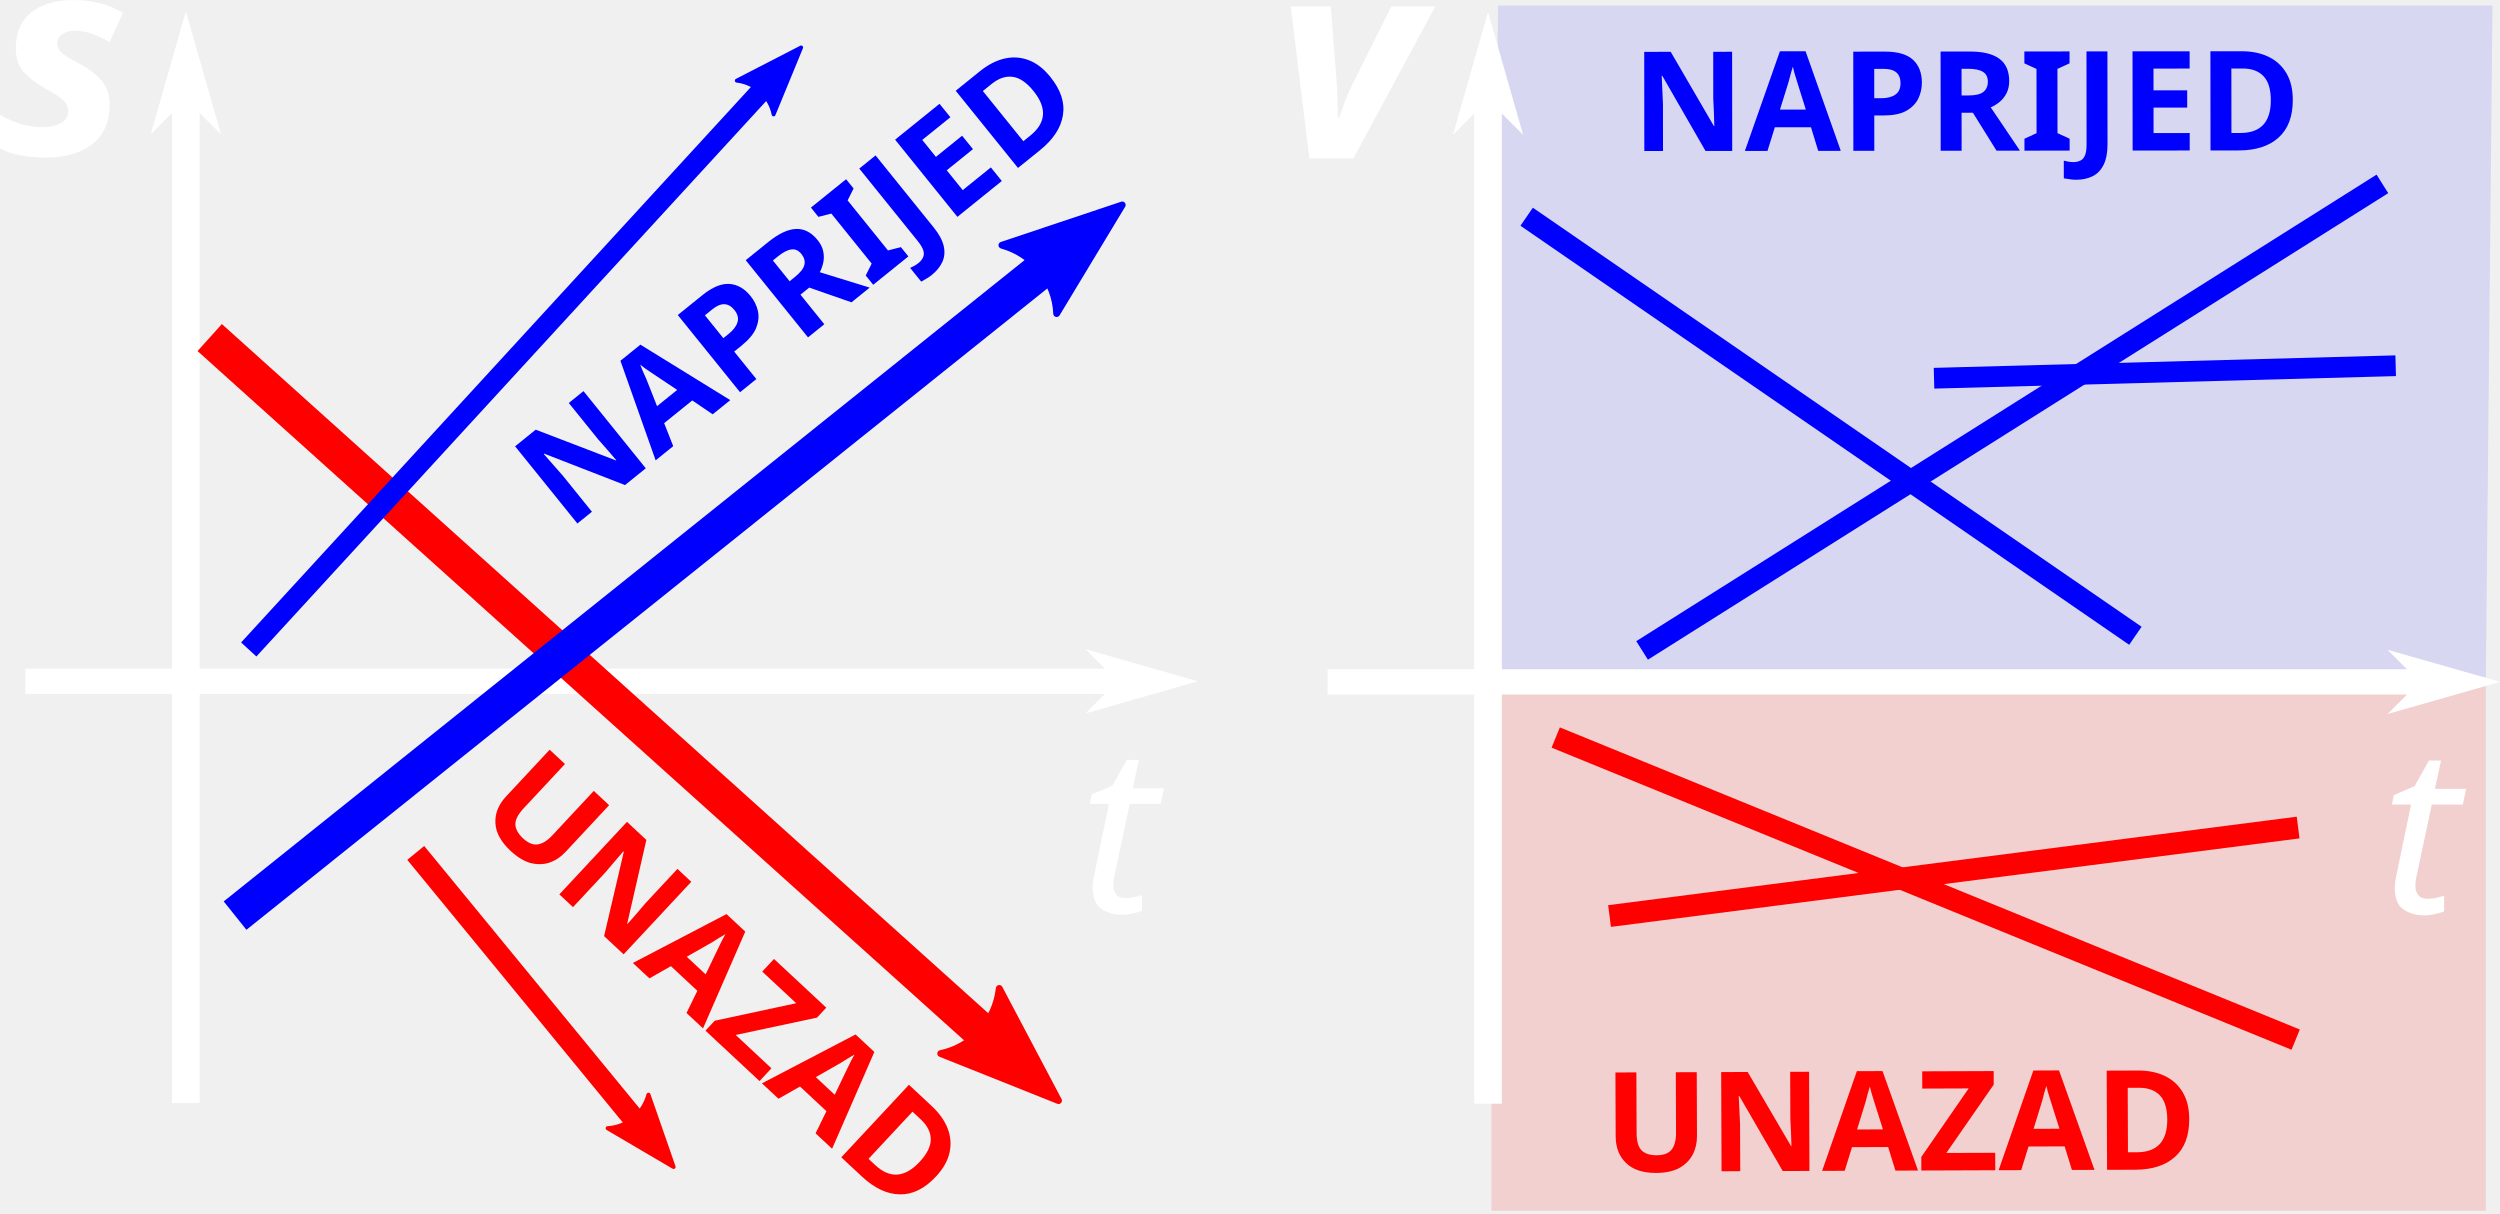
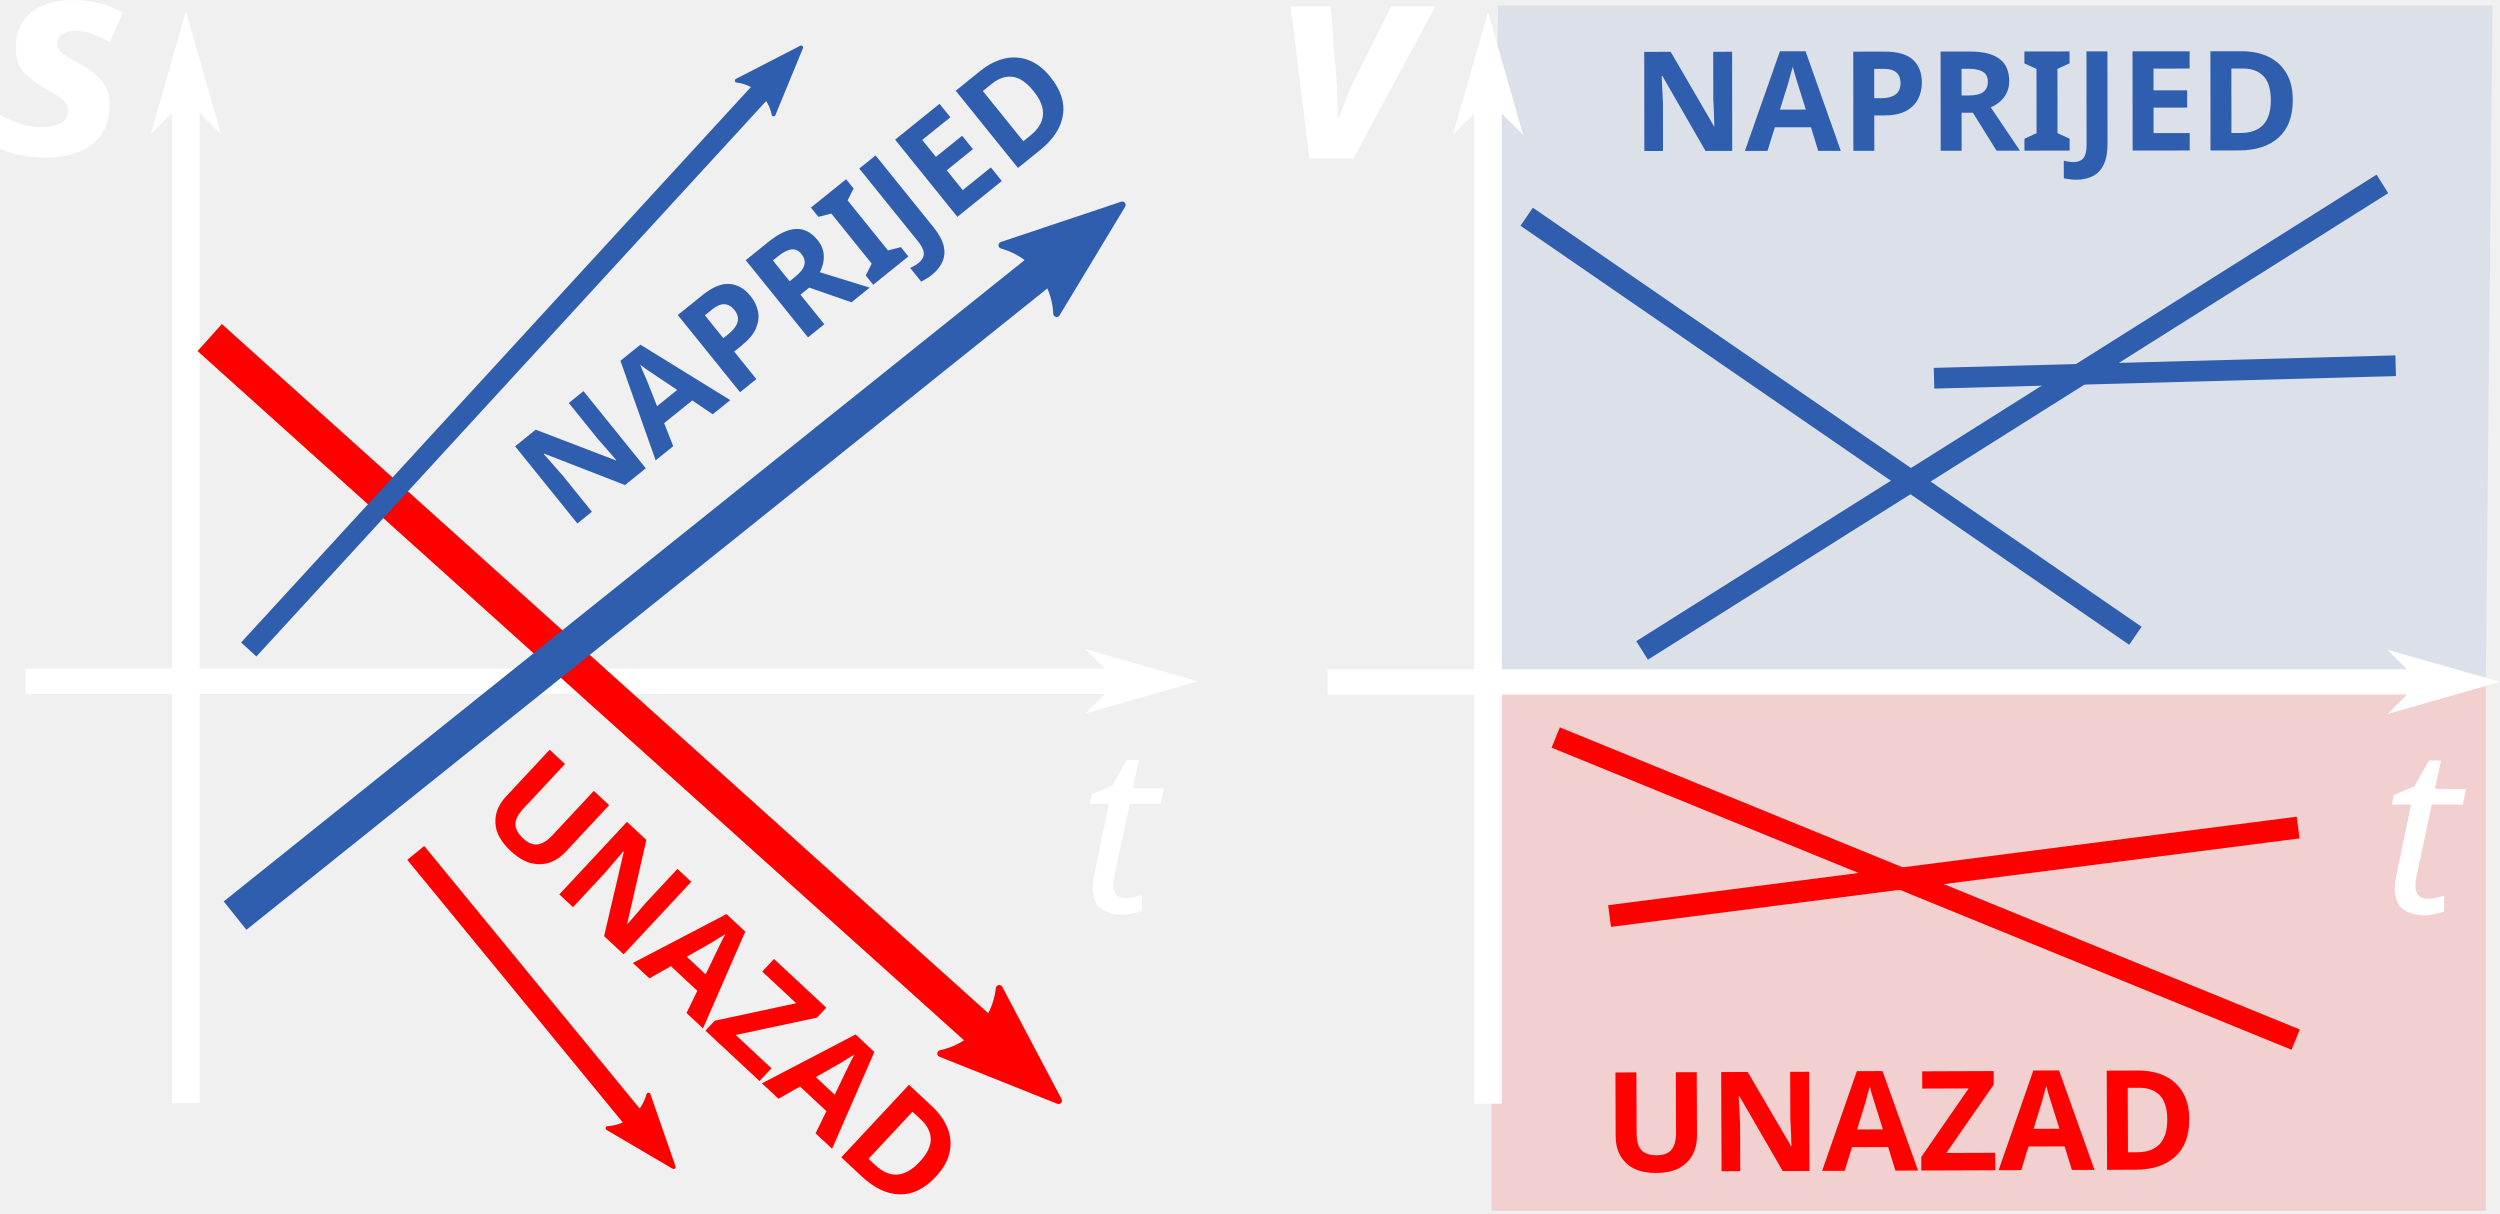
<svg xmlns="http://www.w3.org/2000/svg" width="190.232mm" height="92.34mm" viewBox="0 0 190.232 92.34" version="1.1" id="svg5">
  <defs id="defs2">
    <marker style="overflow:visible" id="marker19317" refX="0" refY="0" orient="auto">
      <path transform="matrix(-0.3,0,0,-0.3,0.69,0)" d="M 8.719,4.034 -2.207,0.016 8.719,-4.002 c -1.745,2.372 -1.735,5.617 -6e-7,8.035 z" style="fill:context-stroke;fill-rule:evenodd;stroke:context-stroke;stroke-width:0.625;stroke-linejoin:round" id="path19315" />
    </marker>
    <marker style="overflow:visible" id="marker19307" refX="0" refY="0" orient="auto">
      <path transform="matrix(-0.2,0,0,-0.2,-1.2,0)" style="fill:context-stroke;fill-rule:evenodd;stroke:context-stroke;stroke-width:1pt" d="M 0,0 5,-5 -12.5,0 5,5 Z" id="path19305" />
    </marker>
    <marker style="overflow:visible" id="marker19297" refX="0" refY="0" orient="auto">
      <path transform="matrix(-0.3,0,0,-0.3,0.69,0)" d="M 8.719,4.034 -2.207,0.016 8.719,-4.002 c -1.745,2.372 -1.735,5.617 -6e-7,8.035 z" style="fill:context-stroke;fill-rule:evenodd;stroke:context-stroke;stroke-width:0.625;stroke-linejoin:round" id="path19295" />
    </marker>
    <marker style="overflow:visible" id="Arrow2Send" refX="0" refY="0" orient="auto">
      <path transform="matrix(-0.3,0,0,-0.3,0.69,0)" d="M 8.719,4.034 -2.207,0.016 8.719,-4.002 c -1.745,2.372 -1.735,5.617 -6e-7,8.035 z" style="fill:context-stroke;fill-rule:evenodd;stroke:context-stroke;stroke-width:0.625;stroke-linejoin:round" id="path19005" />
    </marker>
    <marker style="overflow:visible" id="Arrow1Mend" refX="0" refY="0" orient="auto">
      <path transform="matrix(-0.4,0,0,-0.4,-4,0)" style="fill:context-stroke;fill-rule:evenodd;stroke:context-stroke;stroke-width:1pt" d="M 0,0 5,-5 -12.5,0 5,5 Z" id="path18981" />
    </marker>
    <marker style="overflow:visible" id="marker19233" refX="0" refY="0" orient="auto">
      <path transform="matrix(-0.2,0,0,-0.2,-1.2,0)" style="fill:context-stroke;fill-rule:evenodd;stroke:context-stroke;stroke-width:1pt" d="M 0,0 5,-5 -12.5,0 5,5 Z" id="path18987" />
    </marker>
    <marker style="overflow:visible" id="Arrow1Send" refX="0" refY="0" orient="auto">
      <path transform="matrix(-0.2,0,0,-0.2,-1.2,0)" style="fill:context-stroke;fill-rule:evenodd;stroke:context-stroke;stroke-width:1pt" d="M 0,0 5,-5 -12.5,0 5,5 Z" id="path954" />
    </marker>
    <marker style="overflow:visible" id="Arrow1Lend" refX="0" refY="0" orient="auto">
      <path transform="matrix(-0.8,0,0,-0.8,-10,0)" style="fill:context-stroke;fill-rule:evenodd;stroke:context-stroke;stroke-width:1pt" d="M 0,0 5,-5 -12.5,0 5,5 Z" id="path942" />
    </marker>
    <marker style="overflow:visible" id="Arrow1Lstart" refX="0" refY="0" orient="auto">
      <path transform="matrix(0.8,0,0,0.8,10,0)" style="fill:context-stroke;fill-rule:evenodd;stroke:context-stroke;stroke-width:1pt" d="M 0,0 5,-5 -12.5,0 5,5 Z" id="path939" />
    </marker>
    <marker style="overflow:visible" id="Arrow1Send-6" refX="0" refY="0" orient="auto">
      <path transform="matrix(-0.2,0,0,-0.2,-1.2,0)" style="fill:context-stroke;fill-rule:evenodd;stroke:context-stroke;stroke-width:1pt" d="M 0,0 5,-5 -12.5,0 5,5 Z" id="path954-4" />
    </marker>
    <marker style="overflow:visible" id="Arrow1Send-4" refX="0" refY="0" orient="auto">
      <path transform="matrix(-0.2,0,0,-0.2,-1.2,0)" style="fill:context-stroke;fill-rule:evenodd;stroke:context-stroke;stroke-width:1pt" d="M 0,0 5,-5 -12.5,0 5,5 Z" id="path954-9" />
    </marker>
    <marker style="overflow:visible" id="Arrow1Send-6-1" refX="0" refY="0" orient="auto">
      <path transform="matrix(-0.2,0,0,-0.2,-1.2,0)" style="fill:context-stroke;fill-rule:evenodd;stroke:context-stroke;stroke-width:1pt" d="M 0,0 5,-5 -12.5,0 5,5 Z" id="path954-4-0" />
    </marker>
    <marker style="overflow:visible" id="Arrow1Send-7" refX="0" refY="0" orient="auto">
      <path transform="matrix(-0.2,0,0,-0.2,-1.2,0)" style="fill:context-stroke;fill-rule:evenodd;stroke:context-stroke;stroke-width:1pt" d="M 0,0 5,-5 -12.5,0 5,5 Z" id="path954-6" />
    </marker>
    <marker style="overflow:visible" id="Arrow1Send-6-13" refX="0" refY="0" orient="auto">
      <path transform="matrix(-0.2,0,0,-0.2,-1.2,0)" style="fill:context-stroke;fill-rule:evenodd;stroke:context-stroke;stroke-width:1pt" d="M 0,0 5,-5 -12.5,0 5,5 Z" id="path954-4-2" />
    </marker>
    <marker style="overflow:visible" id="marker19317-1" refX="0" refY="0" orient="auto">
      <path transform="matrix(-0.3,0,0,-0.3,0.69,0)" d="M 8.719,4.034 -2.207,0.016 8.719,-4.002 c -1.745,2.372 -1.735,5.617 -6e-7,8.035 z" style="fill:context-stroke;fill-rule:evenodd;stroke:context-stroke;stroke-width:0.625;stroke-linejoin:round" id="path19315-5" />
    </marker>
    <marker style="overflow:visible" id="marker19297-9" refX="0" refY="0" orient="auto">
      <path transform="matrix(-0.3,0,0,-0.3,0.69,0)" d="M 8.719,4.034 -2.207,0.016 8.719,-4.002 c -1.745,2.372 -1.735,5.617 -6e-7,8.035 z" style="fill:context-stroke;fill-rule:evenodd;stroke:context-stroke;stroke-width:0.625;stroke-linejoin:round" id="path19295-9" />
    </marker>
    <marker style="overflow:visible" id="marker19297-9-0" refX="0" refY="0" orient="auto">
      <path transform="matrix(-0.3,0,0,-0.3,0.69,0)" d="M 8.719,4.034 -2.207,0.016 8.719,-4.002 c -1.745,2.372 -1.735,5.617 -6e-7,8.035 z" style="fill:context-stroke;fill-rule:evenodd;stroke:context-stroke;stroke-width:0.625;stroke-linejoin:round" id="path19295-9-2" />
    </marker>
    <marker style="overflow:visible" id="marker19297-9-0-3" refX="0" refY="0" orient="auto">
      <path transform="matrix(-0.3,0,0,-0.3,0.69,0)" d="M 8.719,4.034 -2.207,0.016 8.719,-4.002 c -1.745,2.372 -1.735,5.617 -6e-7,8.035 z" style="fill:context-stroke;fill-rule:evenodd;stroke:context-stroke;stroke-width:0.625;stroke-linejoin:round" id="path19295-9-2-8" />
    </marker>
    <marker style="overflow:visible" id="marker19297-9-0-3-4" refX="0" refY="0" orient="auto">
      <path transform="matrix(-0.3,0,0,-0.3,0.69,0)" d="M 8.719,4.034 -2.207,0.016 8.719,-4.002 c -1.745,2.372 -1.735,5.617 -6e-7,8.035 z" style="fill:context-stroke;fill-rule:evenodd;stroke:context-stroke;stroke-width:0.625;stroke-linejoin:round" id="path19295-9-2-8-0" />
    </marker>
    <marker style="overflow:visible" id="marker19297-9-9" refX="0" refY="0" orient="auto">
      <path transform="matrix(-0.3,0,0,-0.3,0.69,0)" d="M 8.719,4.034 -2.207,0.016 8.719,-4.002 c -1.745,2.372 -1.735,5.617 -6e-7,8.035 z" style="fill:context-stroke;fill-rule:evenodd;stroke:context-stroke;stroke-width:0.625;stroke-linejoin:round" id="path19295-9-6" />
    </marker>
    <marker style="overflow:visible" id="marker19297-9-0-3-4-5" refX="0" refY="0" orient="auto">
      <path transform="matrix(-0.3,0,0,-0.3,0.69,0)" d="M 8.719,4.034 -2.207,0.016 8.719,-4.002 c -1.745,2.372 -1.735,5.617 -6e-7,8.035 z" style="fill:context-stroke;fill-rule:evenodd;stroke:context-stroke;stroke-width:0.625;stroke-linejoin:round" id="path19295-9-2-8-0-4" />
    </marker>
    <marker style="overflow:visible" id="marker19297-9-9-4" refX="0" refY="0" orient="auto">
      <path transform="matrix(-0.3,0,0,-0.3,0.69,0)" d="M 8.719,4.034 -2.207,0.016 8.719,-4.002 c -1.745,2.372 -1.735,5.617 -6e-7,8.035 z" style="fill:context-stroke;fill-rule:evenodd;stroke:context-stroke;stroke-width:0.625;stroke-linejoin:round" id="path19295-9-6-1" />
    </marker>
  </defs>
  <g id="layer1" transform="translate(-15.01166,-16.16589)">
    <path style="fill:none;stroke:#ffffff;stroke-width:1.926;stroke-linecap:butt;stroke-linejoin:miter;stroke-miterlimit:4;stroke-dasharray:none;stroke-opacity:1;marker-end:url(#Arrow1Send)" d="M 16.947,68.006 H 102.72" id="path857" />
    <path style="fill:none;stroke:#ffffff;stroke-width:2.104;stroke-linecap:butt;stroke-linejoin:miter;stroke-miterlimit:4;stroke-dasharray:none;stroke-opacity:1;marker-end:url(#Arrow1Send-6)" d="M 29.154,100.102 V 20.788" id="path857-6" />
    <path style="fill:none;stroke:#ff0000;stroke-width:2.765;stroke-linecap:butt;stroke-linejoin:miter;stroke-miterlimit:4;stroke-dasharray:none;stroke-opacity:1;marker-end:url(#marker19317)" d="M 30.969,41.852 92.77,97.426" id="path22732-6" />
-     <path style="fill:none;stroke:#0000fe;stroke-width:2.765;stroke-linecap:butt;stroke-linejoin:miter;stroke-miterlimit:4;stroke-dasharray:none;stroke-opacity:1;marker-end:url(#marker19297)" d="M 32.899,85.837 97.497,34.108" id="path22732-4" />
+     <path style="fill:none;stroke:#2f5eaf;stroke-width:2.765;stroke-linecap:butt;stroke-linejoin:miter;stroke-miterlimit:4;stroke-dasharray:none;stroke-opacity:1;marker-end:url(#marker19297)" d="M 32.899,85.837 97.497,34.108" id="path22732-4" />
    <text xml:space="preserve" style="font-style:normal;font-weight:normal;font-size:10.583px;line-height:1.25;font-family:sans-serif;letter-spacing:0px;word-spacing:0px;fill:#ffffff;fill-opacity:1;stroke:none;stroke-width:0.265" x="97.16" y="85.601" id="text5275">
      <tspan id="tspan5273" style="font-style:italic;font-variant:normal;font-weight:normal;font-stretch:normal;font-size:17.639px;font-family:sans-serif;-inkscape-font-specification:'sans-serif, Italic';font-variant-ligatures:normal;font-variant-caps:normal;font-variant-numeric:normal;font-variant-east-asian:normal;stroke-width:0.265" x="97.16" y="85.601">t</tspan>
    </text>
    <text xml:space="preserve" style="font-style:normal;font-weight:normal;font-size:10.583px;line-height:1.25;font-family:sans-serif;letter-spacing:0px;word-spacing:0px;fill:#ffffff;fill-opacity:1;stroke:none;stroke-width:0.265" x="14.779" y="27.935" id="text5275-4">
      <tspan id="tspan5273-0" style="font-style:italic;font-variant:normal;font-weight:bold;font-stretch:normal;font-size:21.167px;font-family:sans-serif;-inkscape-font-specification:'sans-serif, Bold Italic';font-variant-ligatures:normal;font-variant-caps:normal;font-variant-numeric:normal;font-variant-east-asian:normal;stroke-width:0.265" x="14.779" y="27.935">s</tspan>
    </text>
    <text xml:space="preserve" style="font-style:normal;font-weight:normal;font-size:10.583px;line-height:1.25;font-family:sans-serif;letter-spacing:0px;word-spacing:0px;fill:#ffffff;fill-opacity:1;stroke:none;stroke-width:0.265" x="112.164" y="28.223" id="text5275-4-2">
      <tspan id="tspan5273-0-2" style="font-style:italic;font-variant:normal;font-weight:bold;font-stretch:normal;font-size:21.167px;font-family:sans-serif;-inkscape-font-specification:'sans-serif, Bold Italic';font-variant-ligatures:normal;font-variant-caps:normal;font-variant-numeric:normal;font-variant-east-asian:normal;stroke-width:0.265" x="112.164" y="28.223">v</tspan>
    </text>
-     <text xml:space="preserve" style="font-style:normal;font-weight:normal;font-size:10.583px;line-height:1.25;font-family:sans-serif;letter-spacing:0px;word-spacing:0px;fill:#0000ff;fill-opacity:1;stroke:none;stroke-width:0.265" x="9.752" y="80.599" id="text21167" transform="rotate(-38.90105)">
-       <tspan id="tspan21165" style="font-style:normal;font-variant:normal;font-weight:bold;font-stretch:normal;font-size:10.583px;font-family:sans-serif;-inkscape-font-specification:'sans-serif, Bold';font-variant-ligatures:normal;font-variant-caps:normal;font-variant-numeric:normal;font-variant-east-asian:normal;fill:#0000ff;fill-opacity:1;stroke-width:0.265" x="9.752" y="80.599">NAPRIJED</tspan>
+     <text xml:space="preserve" style="font-style:normal;font-weight:normal;font-size:10.583px;line-height:1.25;font-family:sans-serif;letter-spacing:0px;word-spacing:0px;fill:#2f5eaf;fill-opacity:1;stroke:none;stroke-width:0.265" x="9.752" y="80.599" id="text21167" transform="rotate(-38.90105)">
+       <tspan id="tspan21165" style="font-style:normal;font-variant:normal;font-weight:bold;font-stretch:normal;font-size:10.583px;font-family:sans-serif;-inkscape-font-specification:'sans-serif, Bold';font-variant-ligatures:normal;font-variant-caps:normal;font-variant-numeric:normal;font-variant-east-asian:normal;fill:#2f5eaf;fill-opacity:1;stroke-width:0.265" x="9.752" y="80.599">NAPRIJED</tspan>
    </text>
    <text xml:space="preserve" style="font-style:normal;font-weight:normal;font-size:10.583px;line-height:1.25;font-family:sans-serif;letter-spacing:0px;word-spacing:0px;fill:#ff0100;fill-opacity:1;stroke:none;stroke-width:0.265" x="90.594" y="22.331" id="text21167-7" transform="rotate(43.00156)">
      <tspan id="tspan21165-2" style="font-style:normal;font-variant:normal;font-weight:bold;font-stretch:normal;font-size:10.583px;font-family:sans-serif;-inkscape-font-specification:'sans-serif, Bold';font-variant-ligatures:normal;font-variant-caps:normal;font-variant-numeric:normal;font-variant-east-asian:normal;fill:#ff0100;fill-opacity:1;stroke-width:0.265" x="90.594" y="22.331">UNAZAD</tspan>
    </text>
    <rect style="fill:#ff0100;fill-opacity:0.136;stroke:none;stroke-width:1.761;stroke-miterlimit:4;stroke-dasharray:none;stroke-opacity:1" id="rect54671" width="75.671" height="40.046" x="128.497" y="68.253" />
-     <rect style="fill:#0000ff;fill-opacity:0.106;stroke:none;stroke-width:1.991;stroke-miterlimit:4;stroke-dasharray:none;stroke-opacity:1" id="rect54671-1" width="75.671" height="51.145" x="129.165" y="16.587" transform="matrix(1,0,-0.0098573,0.9999514,0,0)" />
+     <rect style="fill:#2f5eaf;fill-opacity:0.106;stroke:none;stroke-width:1.991;stroke-miterlimit:4;stroke-dasharray:none;stroke-opacity:1" id="rect54671-1" width="75.671" height="51.145" x="129.165" y="16.587" transform="matrix(1,0,-0.0098573,0.9999514,0,0)" />
    <path style="fill:none;stroke:#ffffff;stroke-width:1.926;stroke-linecap:butt;stroke-linejoin:miter;stroke-miterlimit:4;stroke-dasharray:none;stroke-opacity:1;marker-end:url(#Arrow1Send-7)" d="m 116.031,68.053 h 85.773" id="path857-1" />
    <path style="fill:none;stroke:#ffffff;stroke-width:2.104;stroke-linecap:butt;stroke-linejoin:miter;stroke-miterlimit:4;stroke-dasharray:none;stroke-opacity:1;marker-end:url(#Arrow1Send-6-13)" d="M 128.239,100.149 V 20.835" id="path857-6-4" />
-     <path style="fill:none;stroke:#0000fe;stroke-width:1.665;stroke-linecap:butt;stroke-linejoin:miter;stroke-miterlimit:4;stroke-dasharray:none;stroke-opacity:1;marker-end:" d="m 139.963,65.658 56.331,-35.499" id="path22732-4-1" />
-     <path style="fill:none;stroke:#0000fe;stroke-width:1.578;stroke-linecap:butt;stroke-linejoin:miter;stroke-miterlimit:4;stroke-dasharray:none;stroke-opacity:1;marker-end:url(#marker19297-9-9)" d="M 33.939,65.587 74.536,21.354" id="path22732-4-1-2" />
-     <path style="fill:none;stroke:#0000fe;stroke-width:1.578;stroke-linecap:butt;stroke-linejoin:miter;stroke-miterlimit:4;stroke-dasharray:none;stroke-opacity:1;marker-end:" d="m 162.177,44.947 35.128,-0.951" id="path22732-4-1-2-2" />
-     <path style="fill:none;stroke:#0000fe;stroke-width:1.665;stroke-linecap:butt;stroke-linejoin:miter;stroke-miterlimit:4;stroke-dasharray:none;stroke-opacity:1;marker-end:" d="m 131.179,32.657 46.32,31.887" id="path22732-4-1-8" />
+     <path style="fill:none;stroke:#2f5eaf;stroke-width:1.665;stroke-linecap:butt;stroke-linejoin:miter;stroke-miterlimit:4;stroke-dasharray:none;stroke-opacity:1;marker-end:" d="m 139.963,65.658 56.331,-35.499" id="path22732-4-1" />
+     <path style="fill:none;stroke:#2f5eaf;stroke-width:1.578;stroke-linecap:butt;stroke-linejoin:miter;stroke-miterlimit:4;stroke-dasharray:none;stroke-opacity:1;marker-end:url(#marker19297-9-9)" d="M 33.939,65.587 74.536,21.354" id="path22732-4-1-2" />
+     <path style="fill:none;stroke:#2f5eaf;stroke-width:1.578;stroke-linecap:butt;stroke-linejoin:miter;stroke-miterlimit:4;stroke-dasharray:none;stroke-opacity:1;marker-end:" d="m 162.177,44.947 35.128,-0.951" id="path22732-4-1-2-2" />
+     <path style="fill:none;stroke:#2f5eaf;stroke-width:1.665;stroke-linecap:butt;stroke-linejoin:miter;stroke-miterlimit:4;stroke-dasharray:none;stroke-opacity:1;marker-end:" d="m 131.179,32.657 46.32,31.887" id="path22732-4-1-8" />
    <path style="fill:none;stroke:#ff0000;stroke-width:1.665;stroke-linecap:butt;stroke-linejoin:miter;stroke-miterlimit:4;stroke-dasharray:none;stroke-opacity:1;marker-end:" d="m 133.391,72.286 56.305,22.989" id="path22732-4-1-8-0" />
    <path style="fill:none;stroke:#ff0000;stroke-width:1.665;stroke-linecap:butt;stroke-linejoin:miter;stroke-miterlimit:4;stroke-dasharray:none;stroke-opacity:1;marker-end:" d="m 137.487,85.869 52.395,-6.733" id="path22732-4-1-8-0-9" />
    <path style="fill:none;stroke:#ff0000;stroke-width:1.665;stroke-linecap:butt;stroke-linejoin:miter;stroke-miterlimit:4;stroke-dasharray:none;stroke-opacity:1;marker-end:url(#marker19297-9-0-3-4-5)" d="M 46.646,81.066 64.831,103.225" id="path22732-4-1-8-0-9-4" />
    <text xml:space="preserve" style="font-style:normal;font-weight:normal;font-size:10.583px;line-height:1.25;font-family:sans-serif;letter-spacing:0px;word-spacing:0px;fill:#ffffff;fill-opacity:1;stroke:none;stroke-width:0.265" x="196.244" y="85.648" id="text5275-0">
      <tspan id="tspan5273-7" style="font-style:italic;font-variant:normal;font-weight:normal;font-stretch:normal;font-size:17.639px;font-family:sans-serif;-inkscape-font-specification:'sans-serif, Italic';font-variant-ligatures:normal;font-variant-caps:normal;font-variant-numeric:normal;font-variant-east-asian:normal;stroke-width:0.265" x="196.244" y="85.648">t</tspan>
    </text>
-     <text xml:space="preserve" style="font-style:normal;font-weight:normal;font-size:10.583px;line-height:1.25;font-family:sans-serif;letter-spacing:0px;word-spacing:0px;fill:#0000ff;fill-opacity:1;stroke:none;stroke-width:0.265" x="139.153" y="27.797" id="text21167-70" transform="rotate(-0.0568034)">
-       <tspan id="tspan21165-4" style="font-style:normal;font-variant:normal;font-weight:bold;font-stretch:normal;font-size:10.583px;font-family:sans-serif;-inkscape-font-specification:'sans-serif, Bold';font-variant-ligatures:normal;font-variant-caps:normal;font-variant-numeric:normal;font-variant-east-asian:normal;fill:#0000ff;fill-opacity:1;stroke-width:0.265" x="139.153" y="27.797">NAPRIJED</tspan>
+     <text xml:space="preserve" style="font-style:normal;font-weight:normal;font-size:10.583px;line-height:1.25;font-family:sans-serif;letter-spacing:0px;word-spacing:0px;fill:#2f5eaf;fill-opacity:1;stroke:none;stroke-width:0.265" x="139.153" y="27.797" id="text21167-70" transform="rotate(-0.0568034)">
+       <tspan id="tspan21165-4" style="font-style:normal;font-variant:normal;font-weight:bold;font-stretch:normal;font-size:10.583px;font-family:sans-serif;-inkscape-font-specification:'sans-serif, Bold';font-variant-ligatures:normal;font-variant-caps:normal;font-variant-numeric:normal;font-variant-east-asian:normal;fill:#2f5eaf;fill-opacity:1;stroke-width:0.265" x="139.153" y="27.797">NAPRIJED</tspan>
    </text>
    <text xml:space="preserve" style="font-style:normal;font-weight:normal;font-size:10.583px;line-height:1.25;font-family:sans-serif;letter-spacing:0px;word-spacing:0px;fill:#ff0100;fill-opacity:1;stroke:none;stroke-width:0.265" x="136.666" y="105.832" id="text21167-7-8" transform="rotate(-0.2128623)">
      <tspan id="tspan21165-2-0" style="font-style:normal;font-variant:normal;font-weight:bold;font-stretch:normal;font-size:10.583px;font-family:sans-serif;-inkscape-font-specification:'sans-serif, Bold';font-variant-ligatures:normal;font-variant-caps:normal;font-variant-numeric:normal;font-variant-east-asian:normal;fill:#ff0100;fill-opacity:1;stroke-width:0.265" x="136.666" y="105.832">UNAZAD</tspan>
    </text>
  </g>
</svg>
